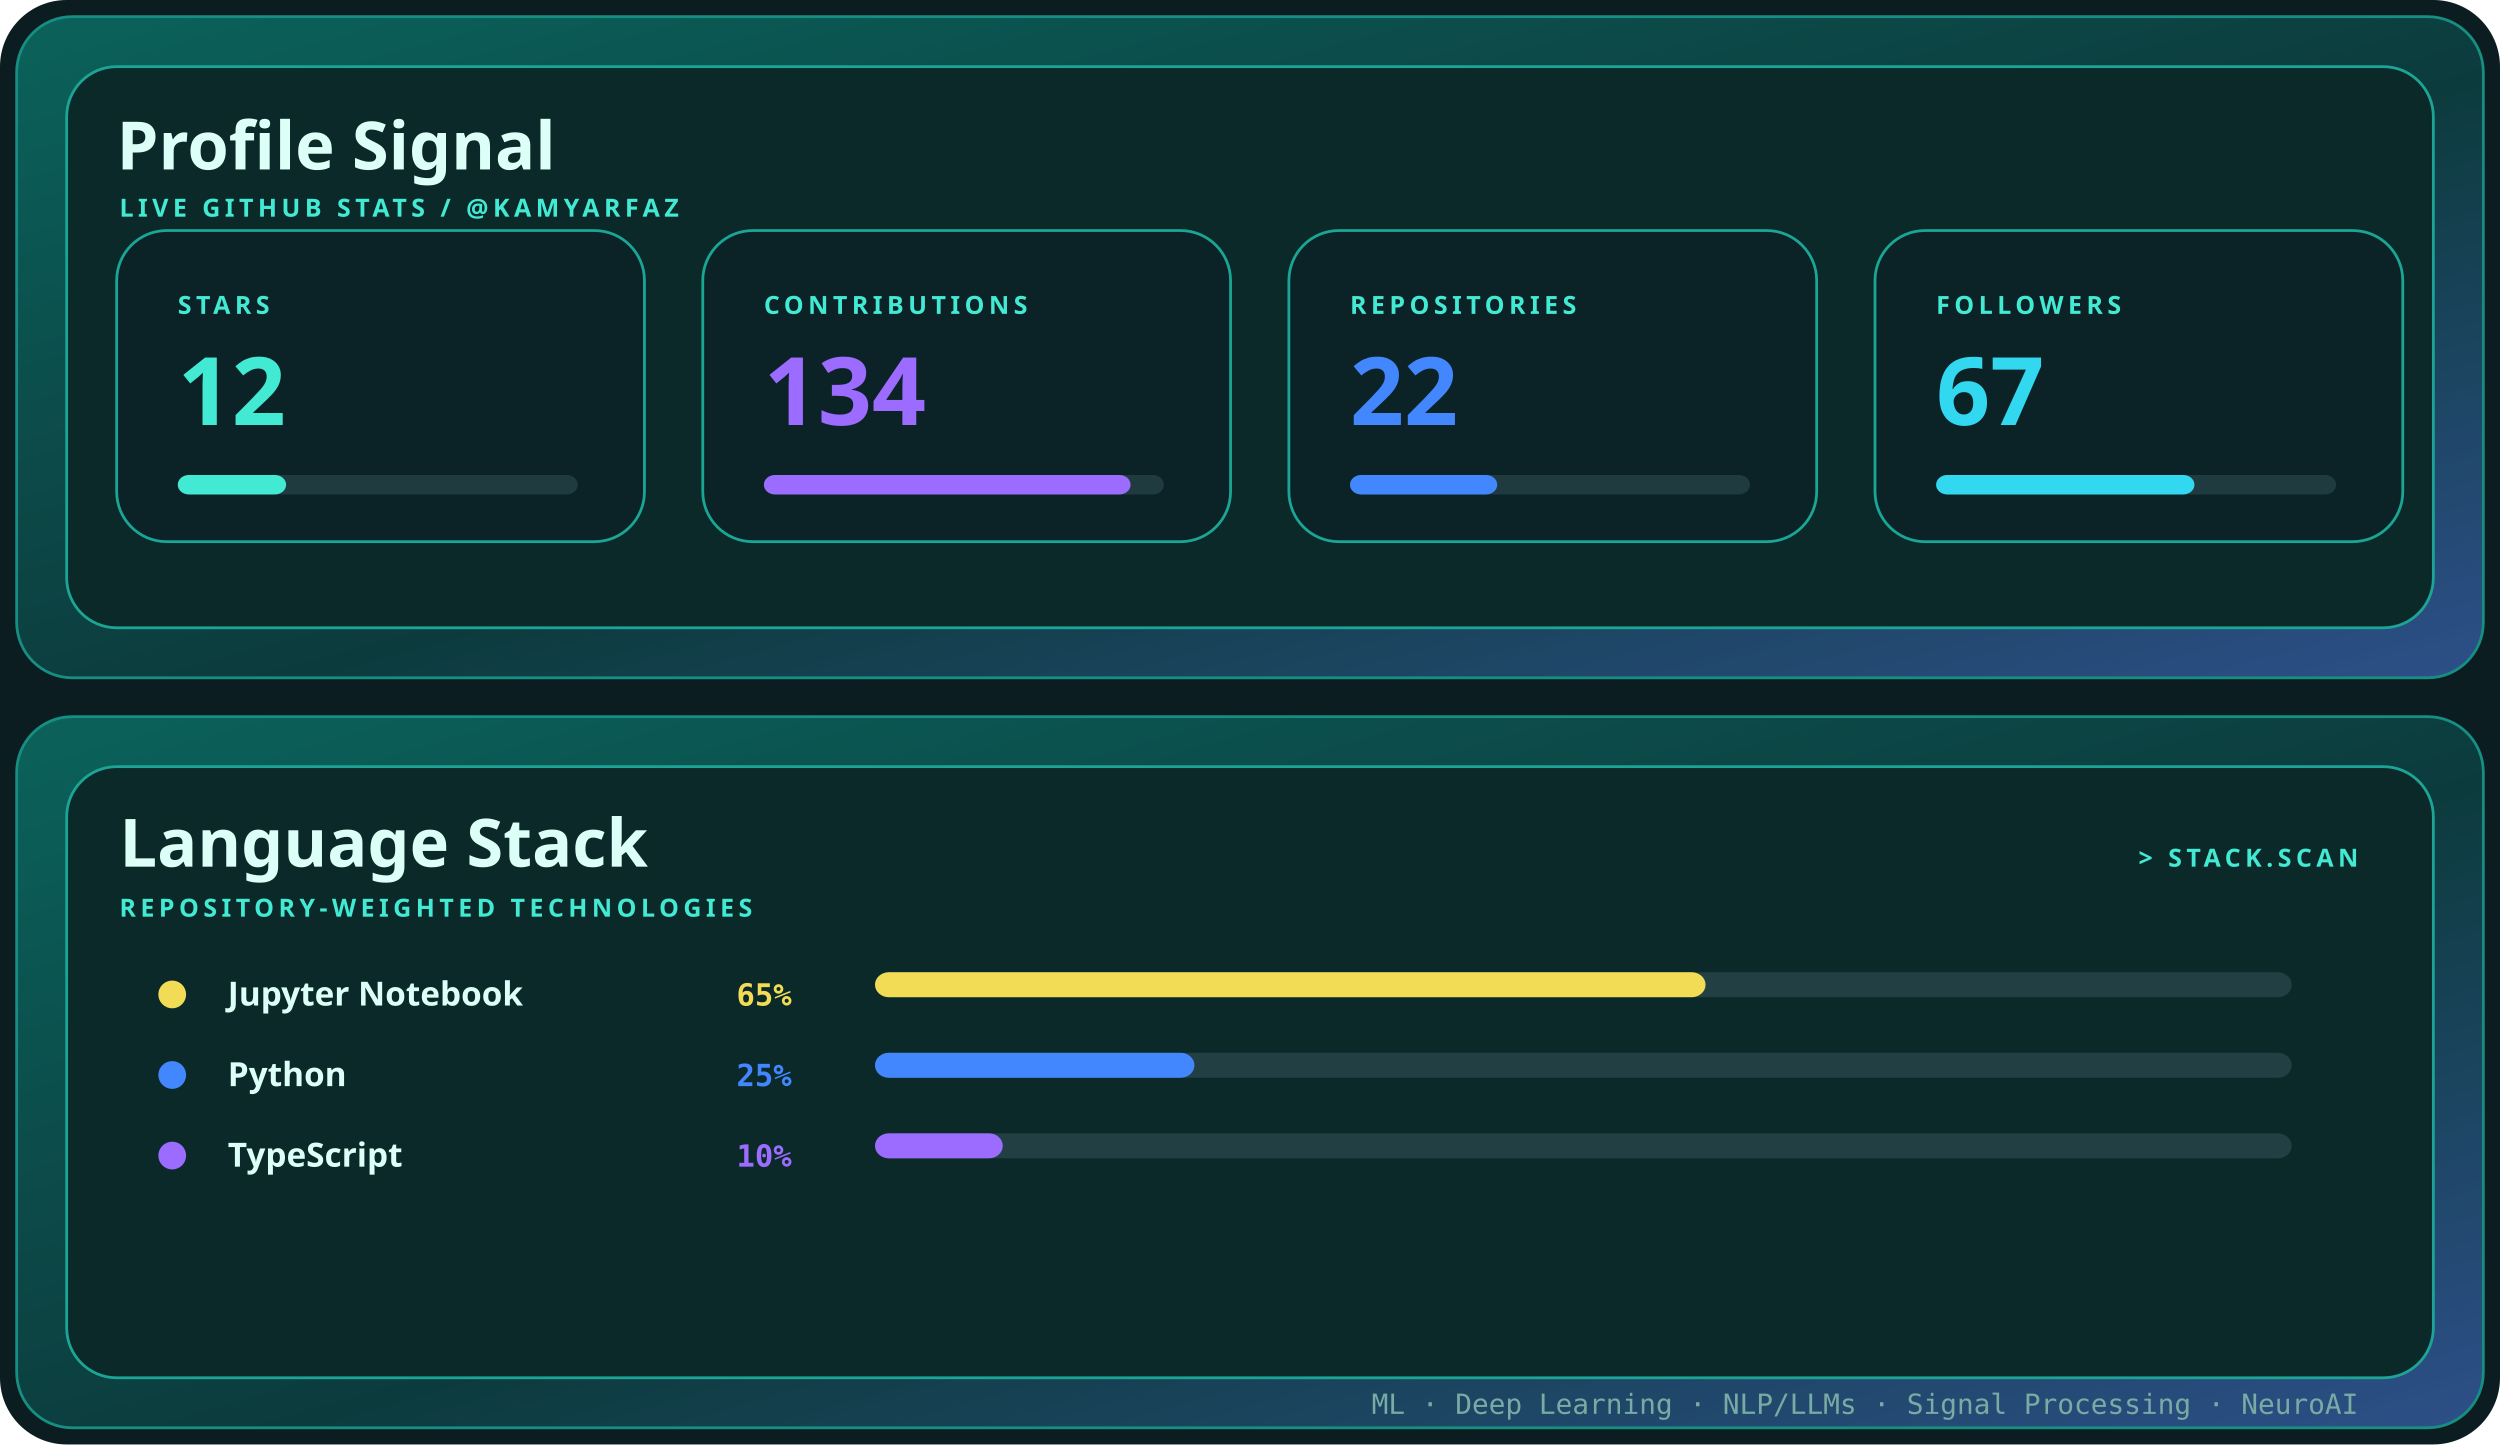
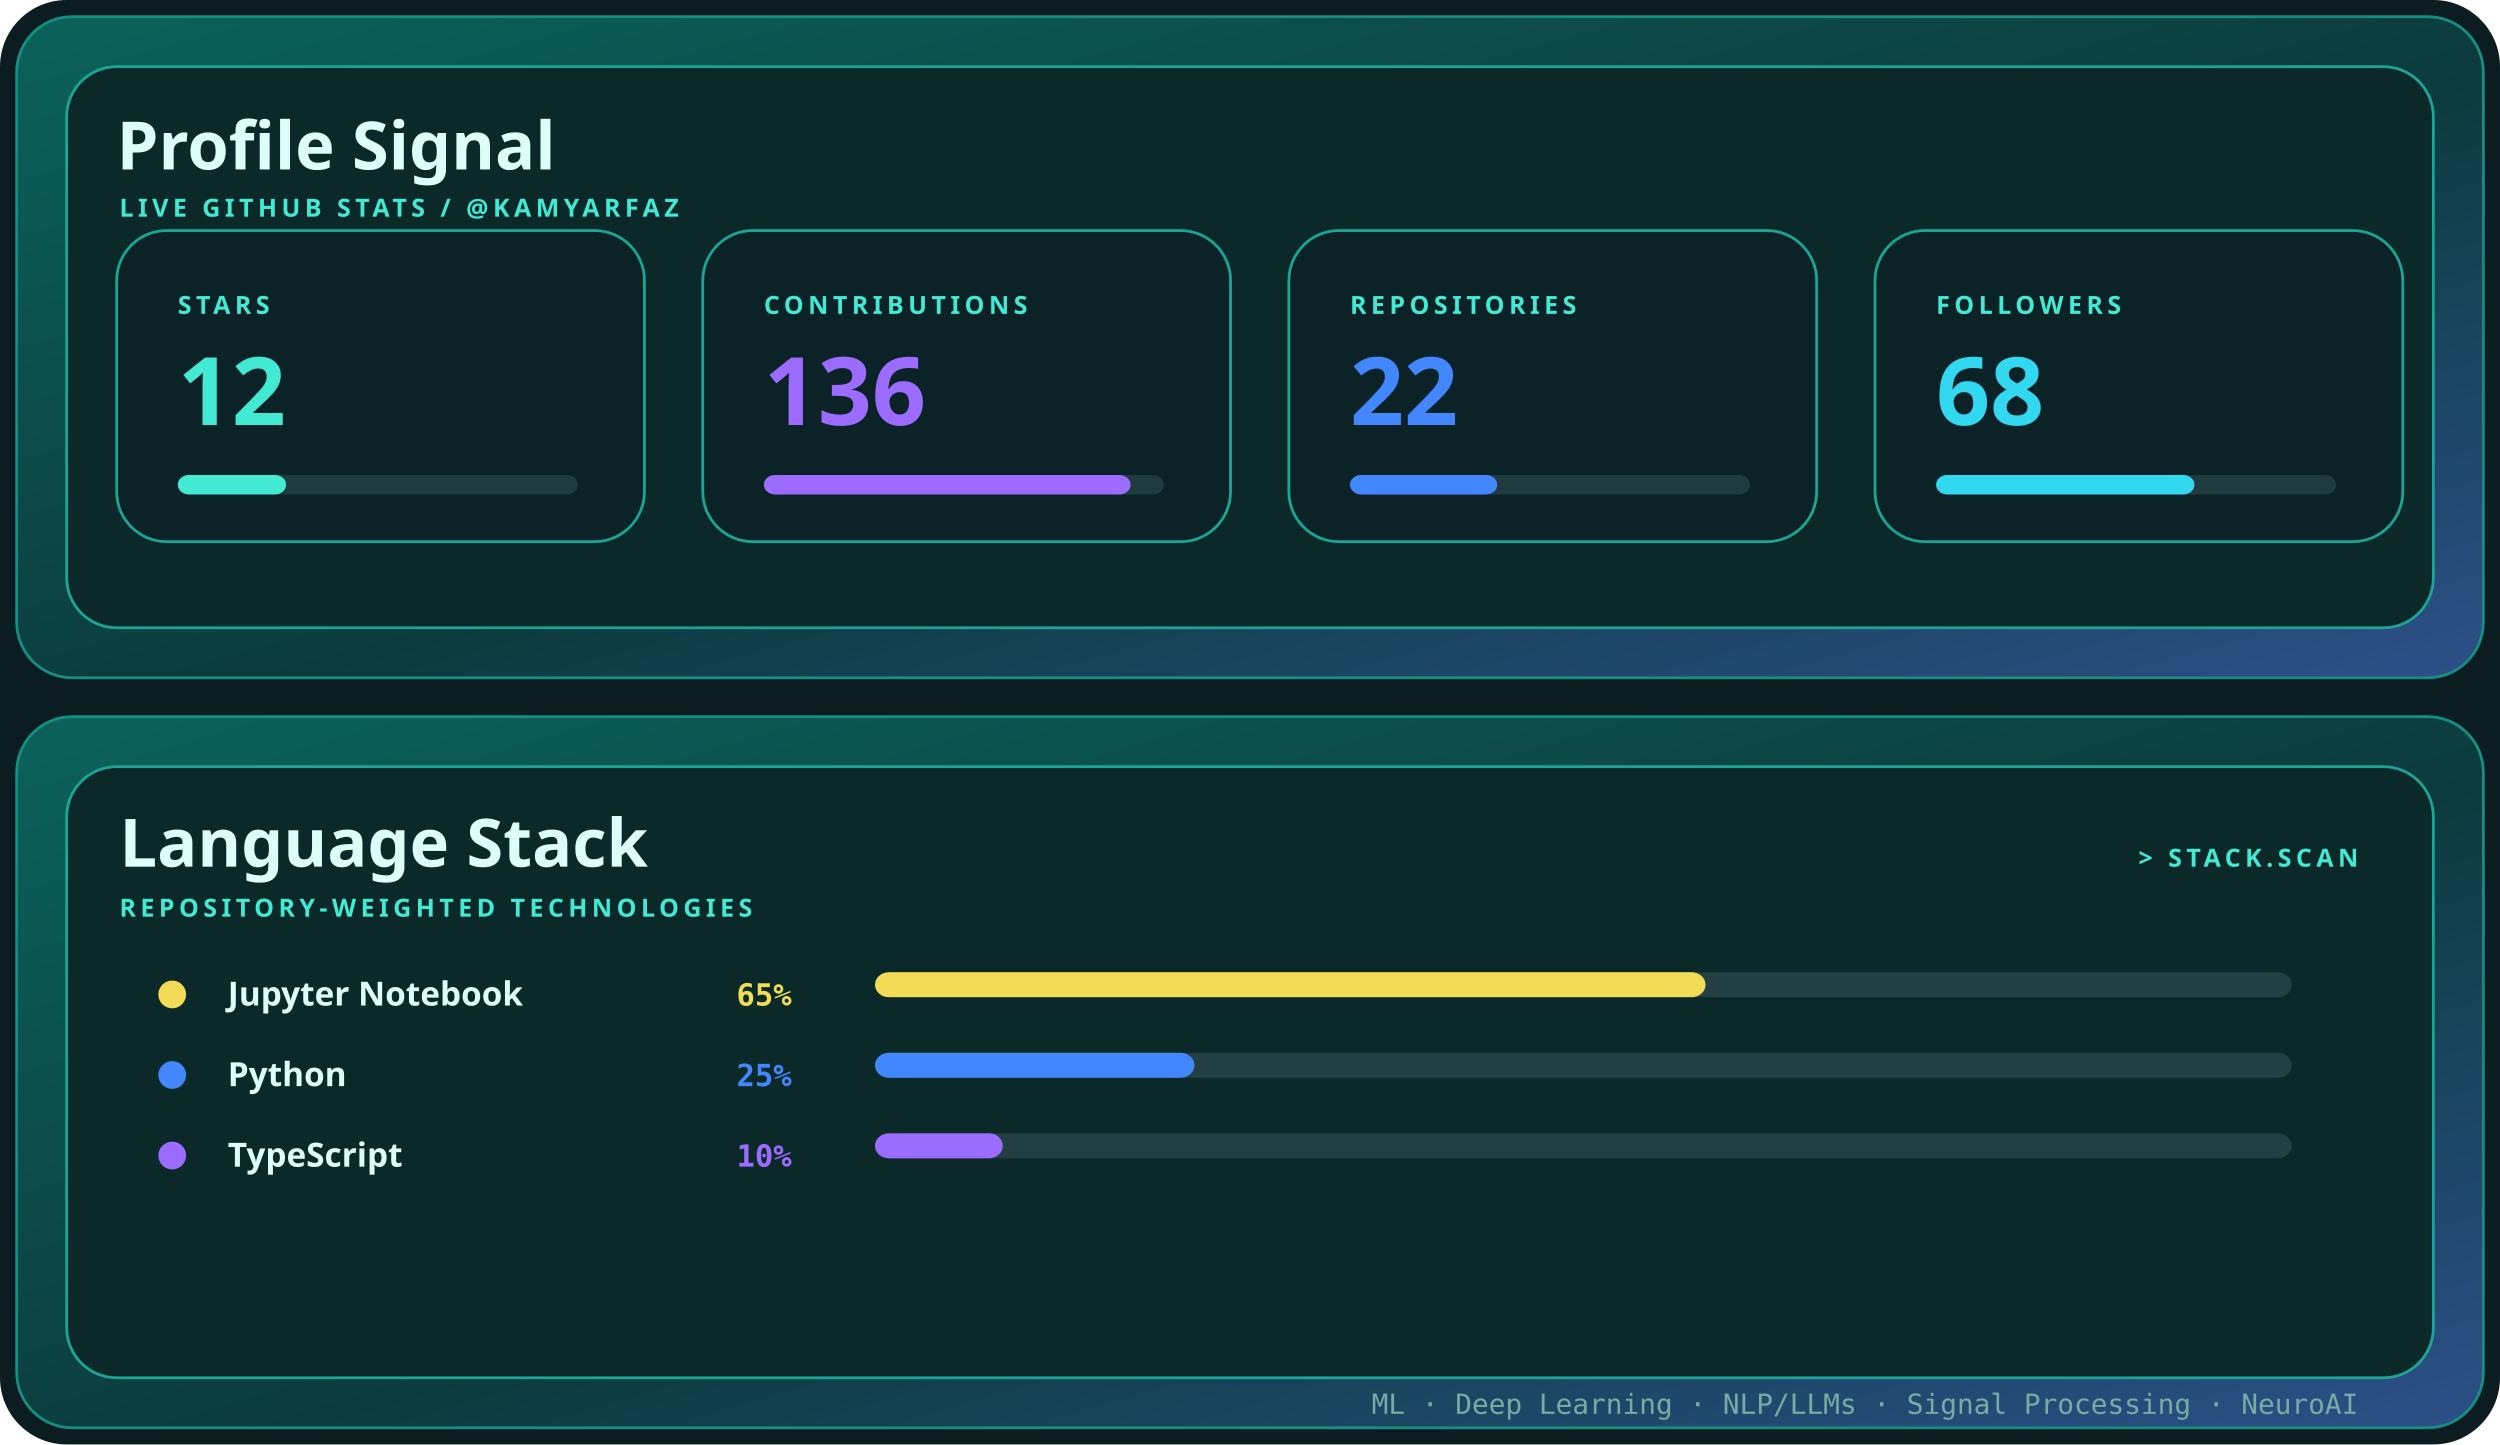
<svg xmlns="http://www.w3.org/2000/svg" width="900" height="520" viewBox="0 0 900 520" role="img" aria-label="Profile signal and language stack for kamyarfaz">
  <defs>
    <linearGradient id="shell" x1="0" y1="0" x2="1" y2="1">
      <stop stop-color="#0b625b" />
      <stop offset=".55" stop-color="#0c3b3d" />
      <stop offset="1" stop-color="#2d4f88" />
    </linearGradient>
    <style>.display{font:700 28px 'Trebuchet MS',sans-serif;fill:#dcfff7}.title{font:700 24px 'Trebuchet MS',sans-serif;fill:#dcfff7}.label{font:700 9px 'Trebuchet MS',sans-serif;fill:#43ead3;letter-spacing:1.6px}.body{font:12px 'Trebuchet MS',sans-serif;fill:#79aaa4}.mono{font:10px ui-monospace,Consolas,monospace;fill:#79aaa4}@media(prefers-reduced-motion:reduce){*{animation:none!important}}.metric{font:700 34px 'Trebuchet MS',sans-serif}.language{font:700 12px 'Trebuchet MS',sans-serif;fill:#dcfff7}.percent{font:700 11px ui-monospace,Consolas,monospace}.bar{transform-origin:left;animation:grow .85s cubic-bezier(.32,.72,0,1) both}@keyframes grow{from{transform:scaleX(0)}to{transform:scaleX(1)}}</style>
  </defs>
  <rect width="900" height="520" rx="24" fill="#0b1d20" />
  <rect x="6" y="6" width="888" height="238" rx="20" fill="url(#shell)" stroke="#168f82" />
  <rect x="24" y="24" width="852" height="202" rx="18" fill="#0a2928" stroke="#1ca596" />
  <text x="42" y="61" class="title">Profile Signal</text>
  <text x="43" y="78" class="label">LIVE GITHUB STATS / @KAMYARFAZ</text>
  <g transform="translate(42 83)">
    <rect width="190" height="112" rx="18" fill="#0b2227" stroke="#1aa595" />
    <text x="22" y="30" class="label">STARS</text>
    <text x="22" y="70" class="metric" fill="#43ead3">
      <tspan fill="#43ead3">12</tspan>
    </text>
    <rect x="22" y="88" width="144" height="7" rx="4" fill="#203b40" />
    <rect x="22" y="88" width="39" height="7" rx="4" fill="#43ead3" class="bar" style="animation-delay:0.00s" />
  </g>
  <g transform="translate(253 83)">
    <rect width="190" height="112" rx="18" fill="#0b2227" stroke="#1aa595" />
    <text x="22" y="30" class="label">CONTRIBUTIONS</text>
    <text x="22" y="70" class="metric" fill="#9b6cff">
-       <tspan fill="#9b6cff">134</tspan>
+       <tspan fill="#9b6cff">136</tspan>
    </text>
    <rect x="22" y="88" width="144" height="7" rx="4" fill="#203b40" />
    <rect x="22" y="88" width="132" height="7" rx="4" fill="#9b6cff" class="bar" style="animation-delay:0.10s" />
  </g>
  <g transform="translate(464 83)">
    <rect width="190" height="112" rx="18" fill="#0b2227" stroke="#1aa595" />
    <text x="22" y="30" class="label">REPOSITORIES</text>
    <text x="22" y="70" class="metric" fill="#4387ff">
      <tspan fill="#4387ff">22</tspan>
    </text>
    <rect x="22" y="88" width="144" height="7" rx="4" fill="#203b40" />
    <rect x="22" y="88" width="53" height="7" rx="4" fill="#4387ff" class="bar" style="animation-delay:0.20s" />
  </g>
  <g transform="translate(675 83)">
    <rect width="190" height="112" rx="18" fill="#0b2227" stroke="#1aa595" />
    <text x="22" y="30" class="label">FOLLOWERS</text>
    <text x="22" y="70" class="metric" fill="#32d8ef">
-       <tspan fill="#32d8ef">67</tspan>
+       <tspan fill="#32d8ef">68</tspan>
    </text>
    <rect x="22" y="88" width="144" height="7" rx="4" fill="#203b40" />
    <rect x="22" y="88" width="93" height="7" rx="4" fill="#32d8ef" class="bar" style="animation-delay:0.30s" />
  </g>
  <rect x="6" y="258" width="888" height="256" rx="20" fill="url(#shell)" stroke="#168f82" />
  <rect x="24" y="276" width="852" height="220" rx="18" fill="#0a2928" stroke="#1ca596" />
  <text x="43" y="312" class="title">Language Stack</text>
  <text x="43" y="330" class="label">REPOSITORY-WEIGHTED TECHNOLOGIES</text>
  <text x="849" y="312" text-anchor="end" class="label">&gt; STACK.SCAN</text>
  <circle cx="62" cy="358" r="5" fill="#f2dc56" />
  <text x="82" y="362" class="language">Jupyter Notebook</text>
  <text x="285" y="362" text-anchor="end" class="percent" fill="#f2dc56">
    <tspan fill="#f2dc56">65%</tspan>
  </text>
  <rect x="315" y="350" width="510" height="9" rx="5" fill="#224043" />
  <rect x="315" y="350" width="299" height="9" rx="5" fill="#f2dc56" class="bar" style="animation-delay:0.15s" />
  <circle cx="62" cy="387" r="5" fill="#4387ff" />
  <text x="82" y="391" class="language">Python</text>
  <text x="285" y="391" text-anchor="end" class="percent" fill="#4387ff">
    <tspan fill="#4387ff">25%</tspan>
  </text>
  <rect x="315" y="379" width="510" height="9" rx="5" fill="#224043" />
  <rect x="315" y="379" width="115" height="9" rx="5" fill="#4387ff" class="bar" style="animation-delay:0.23s" />
  <circle cx="62" cy="416" r="5" fill="#9b6cff" />
  <text x="82" y="420" class="language">TypeScript</text>
  <text x="285" y="420" text-anchor="end" class="percent" fill="#9b6cff">
    <tspan fill="#9b6cff">10%</tspan>
  </text>
  <rect x="315" y="408" width="510" height="9" rx="5" fill="#224043" />
  <rect x="315" y="408" width="46" height="9" rx="5" fill="#9b6cff" class="bar" style="animation-delay:0.31s" />
  <text x="849" y="509" text-anchor="end" class="mono">ML · Deep Learning · NLP/LLMs · Signal Processing · NeuroAI</text>
</svg>
